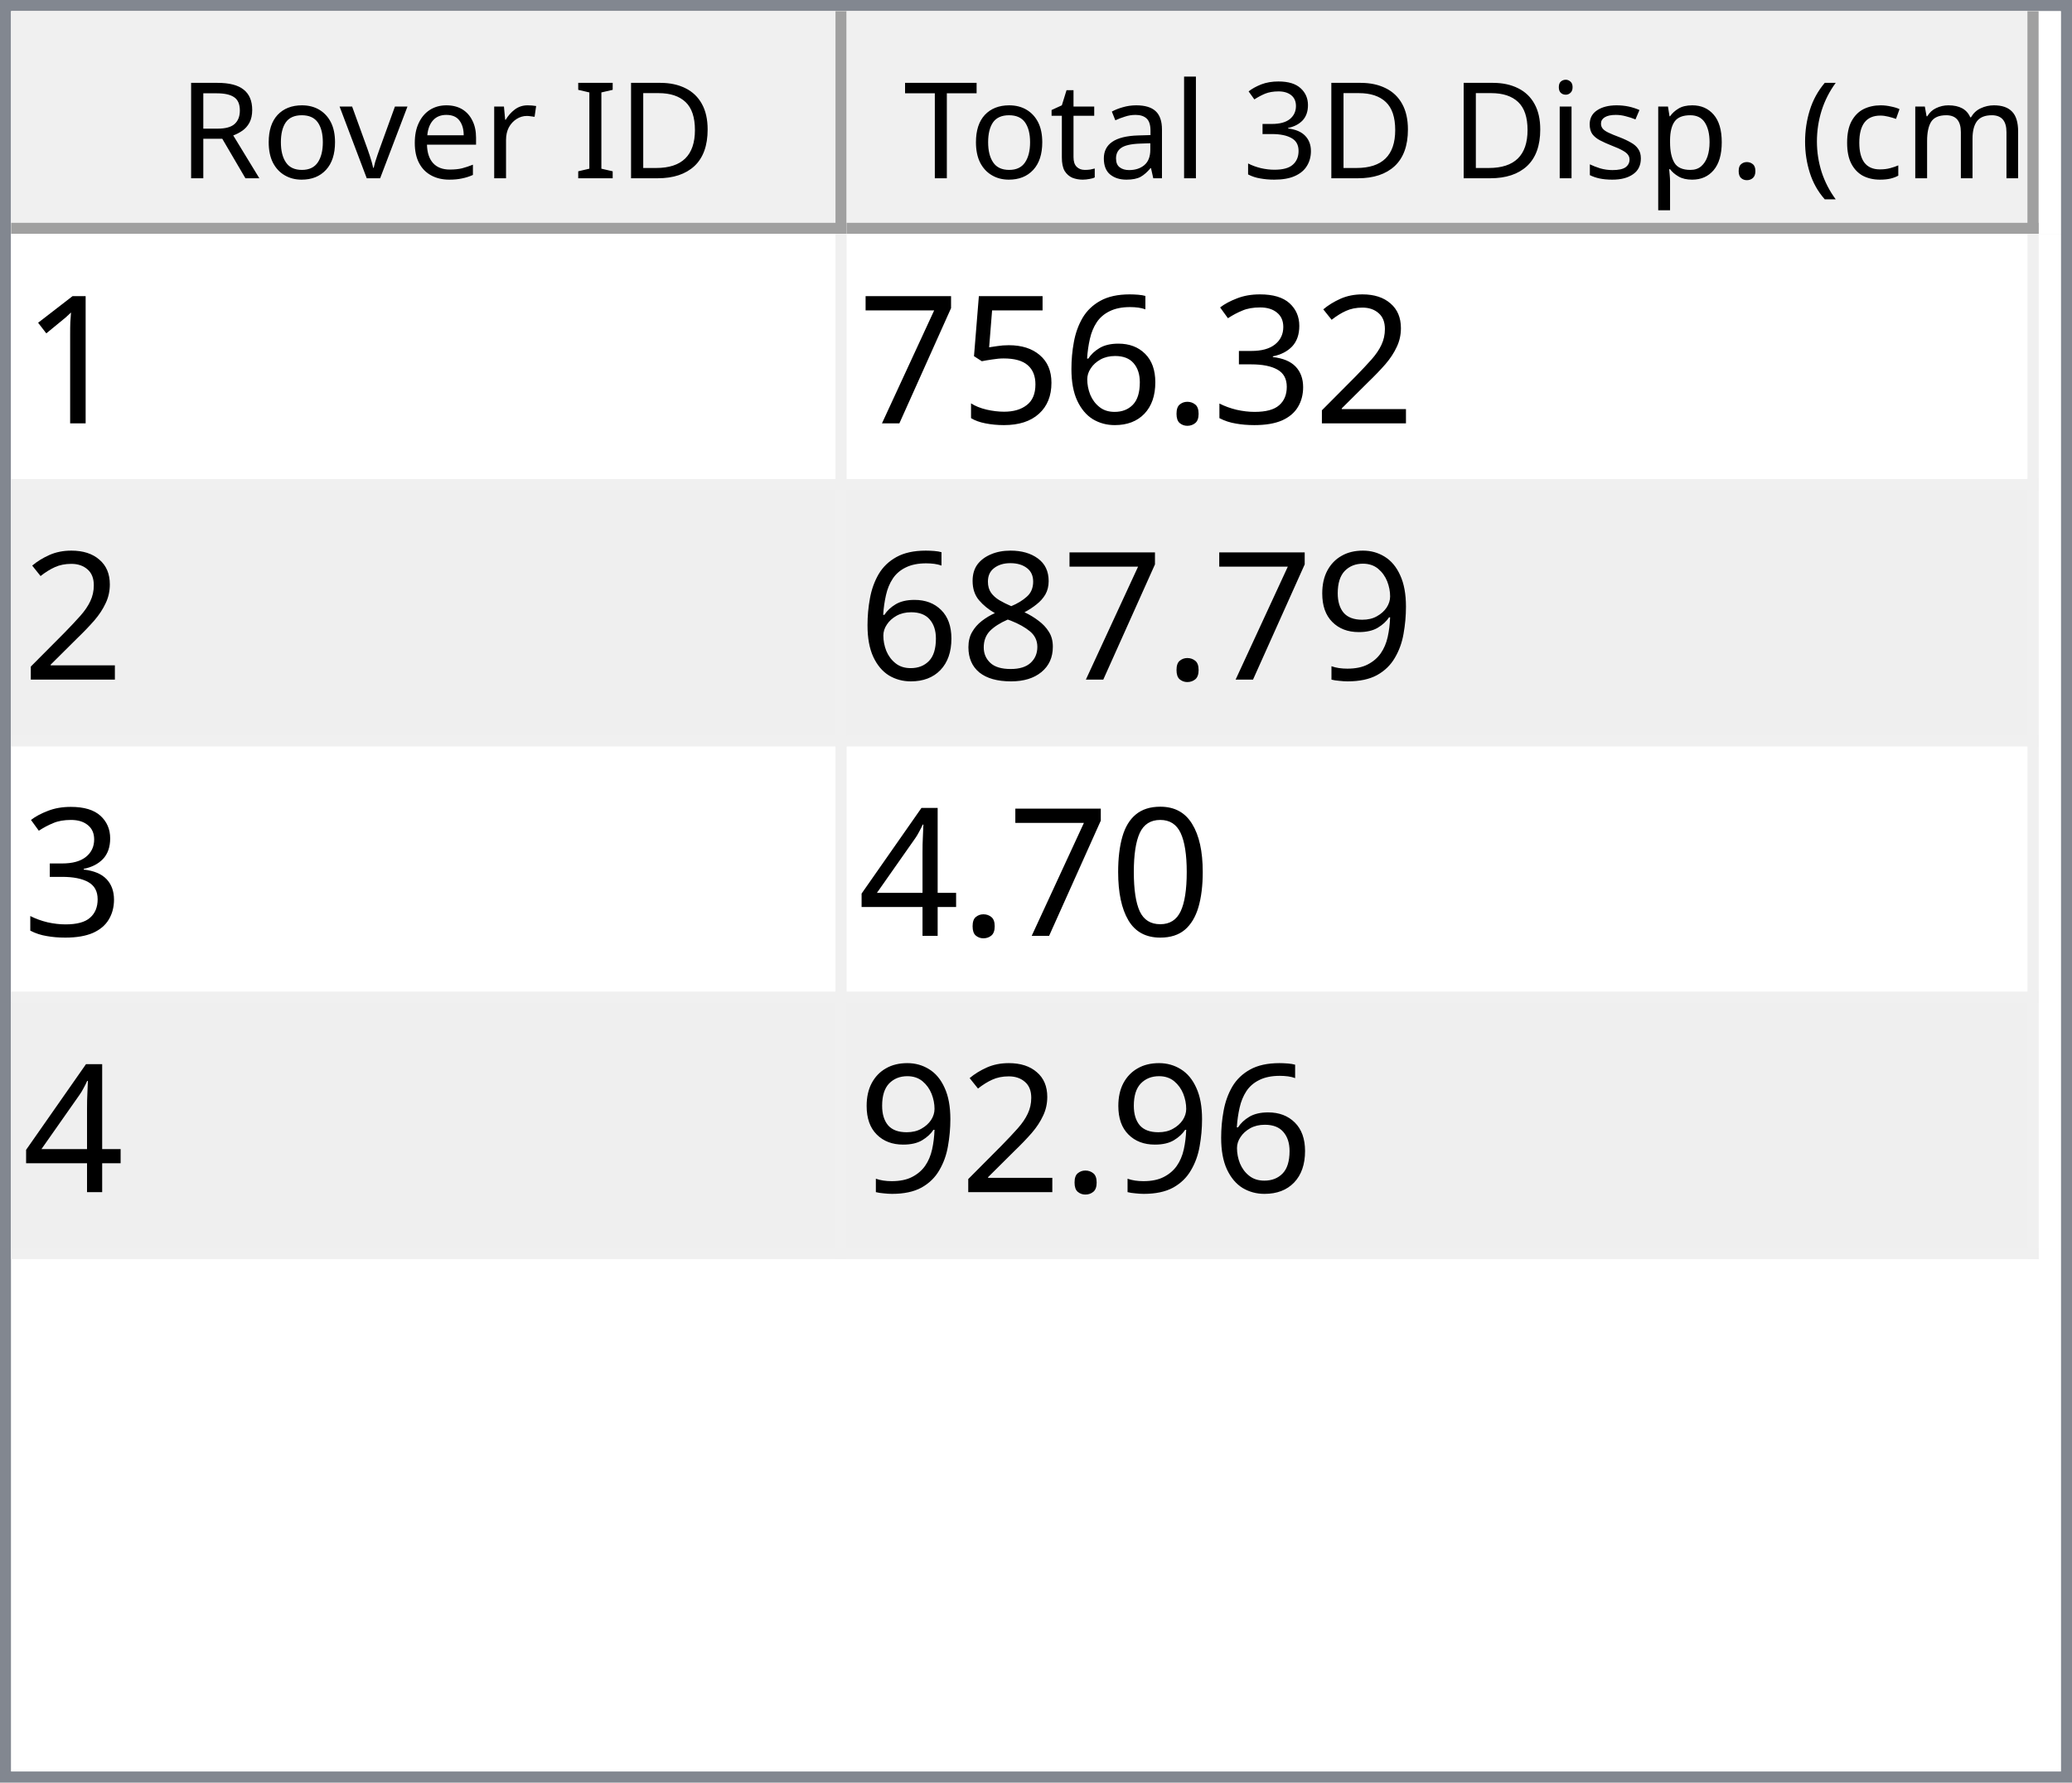
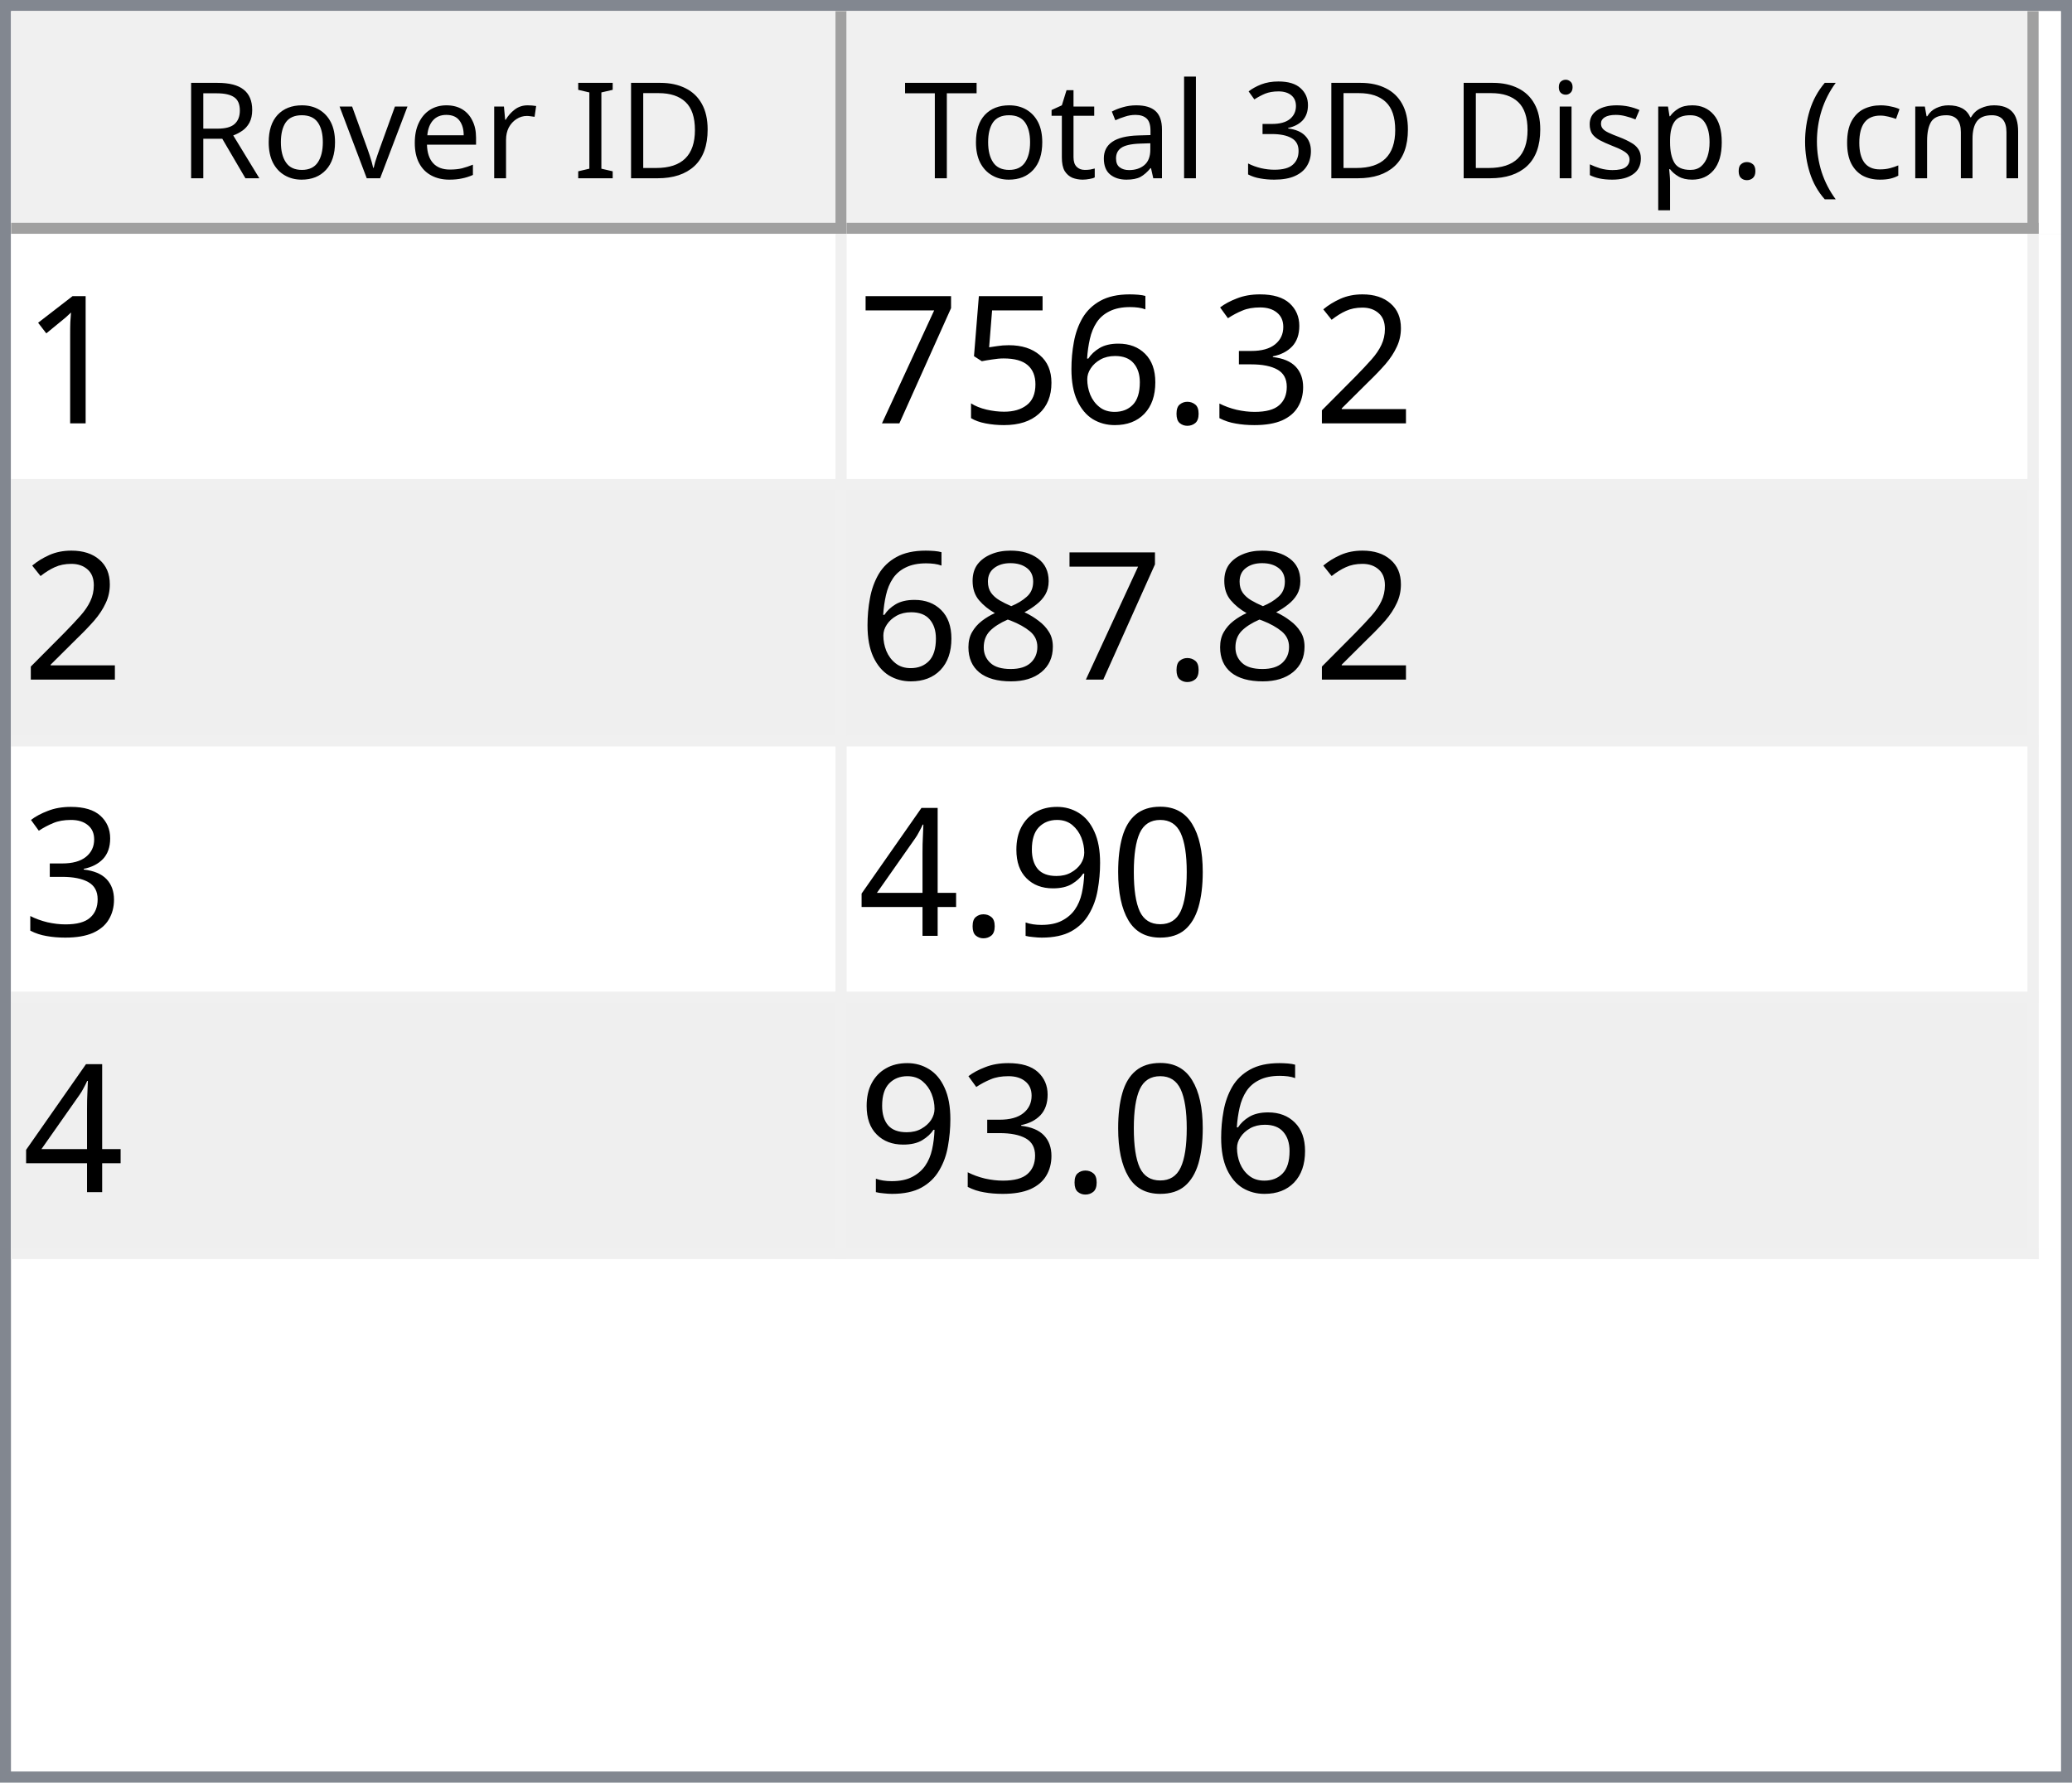
<svg xmlns="http://www.w3.org/2000/svg" style="fill-opacity:1; color-rendering:auto; color-interpolation:auto; text-rendering:auto; stroke:black; stroke-linecap:square; stroke-miterlimit:10; shape-rendering:auto; stroke-opacity:1; fill:black; stroke-dasharray:none; font-weight:normal; stroke-width:1; font-family:'Dialog'; font-style:normal; stroke-linejoin:miter; font-size:12px; stroke-dashoffset:0; image-rendering:auto;" width="186" height="160">
  <defs id="genericDefs" />
  <g>
    <defs id="defs1">
      <clipPath clipPathUnits="userSpaceOnUse" id="clipPath1">
        <path d="M0 0 L186 0 L186 160 L0 160 L0 0 Z" />
      </clipPath>
      <clipPath clipPathUnits="userSpaceOnUse" id="clipPath2">
        <path d="M0 0 L0 160 L186 160 L186 0 Z" />
      </clipPath>
      <clipPath clipPathUnits="userSpaceOnUse" id="clipPath3">
        <path d="M0 0 L0 20 L184 20 L184 0 Z" />
      </clipPath>
      <clipPath clipPathUnits="userSpaceOnUse" id="clipPath4">
        <path d="M0 0 L0 20 L75 20 L75 0 Z" />
      </clipPath>
      <clipPath clipPathUnits="userSpaceOnUse" id="clipPath5">
        <path d="M1 1 L1 19 L74 19 L74 1 Z" />
      </clipPath>
      <clipPath clipPathUnits="userSpaceOnUse" id="clipPath6">
        <path d="M0 0 L0 18 L73 18 L73 0 Z" />
      </clipPath>
      <clipPath clipPathUnits="userSpaceOnUse" id="clipPath7">
        <path d="M-0.5 -0.5 L-0.5 19.5 L74.5 19.5 L74.5 -0.5 Z" />
      </clipPath>
      <clipPath clipPathUnits="userSpaceOnUse" id="clipPath8">
        <path d="M0 0 L0 20 L107 20 L107 0 Z" />
      </clipPath>
      <clipPath clipPathUnits="userSpaceOnUse" id="clipPath9">
        <path d="M1 1 L1 19 L106 19 L106 1 Z" />
      </clipPath>
      <clipPath clipPathUnits="userSpaceOnUse" id="clipPath10">
        <path d="M0 0 L0 18 L105 18 L105 0 Z" />
      </clipPath>
      <clipPath clipPathUnits="userSpaceOnUse" id="clipPath11">
        <path d="M-0.5 -0.5 L-0.5 19.5 L106.5 19.5 L106.5 -0.5 Z" />
      </clipPath>
      <clipPath clipPathUnits="userSpaceOnUse" id="clipPath12">
        <path d="M0 0 L0 138 L184 138 L184 0 Z" />
      </clipPath>
      <clipPath clipPathUnits="userSpaceOnUse" id="clipPath13">
        <path d="M0 0 L0 92 L182 92 L182 0 Z" />
      </clipPath>
      <clipPath clipPathUnits="userSpaceOnUse" id="clipPath14">
        <path d="M-0.5 -0.5 L-0.5 91.5 L181.5 91.5 L181.5 -0.5 Z" />
      </clipPath>
      <clipPath clipPathUnits="userSpaceOnUse" id="clipPath15">
        <path d="M0 0 L0 22 L74 22 L74 0 Z" />
      </clipPath>
      <clipPath clipPathUnits="userSpaceOnUse" id="clipPath16">
        <path d="M0 0 L0 22 L106 22 L106 0 Z" />
      </clipPath>
      <font horiz-adv-x="64.551" id="font1">
        <font-face ascent="107.91" descent="25.098" units-per-em="100" style="font-style:normal; font-family:Segoe UI; font-weight:normal;" />
        <missing-glyph horiz-adv-x="64.551" d="M8.109 0 L8.109 68.266 L56.453 68.266 L56.453 0 L8.109 0 ZM15.328 7.234 L49.219 7.234 L49.219 61.031 L15.328 61.031 L15.328 7.234 Z" />
        <glyph unicode="D" horiz-adv-x="70.117" d="M9.188 0 L9.188 70.016 L28.516 70.016 Q65.531 70.016 65.531 35.891 Q65.531 19.672 55.25 9.836 Q44.969 0 27.734 0 L9.188 0 ZM17.391 62.594 L17.391 7.422 L27.828 7.422 Q41.609 7.422 49.273 14.797 Q56.938 22.172 56.938 35.688 Q56.938 62.594 28.328 62.594 L17.391 62.594 Z" />
        <glyph unicode="I" horiz-adv-x="26.611" d="M17.391 0 L9.188 0 L9.188 70.016 L17.391 70.016 L17.391 0 Z" />
        <glyph unicode=" " horiz-adv-x="27.393" d="" />
        <glyph unicode="r" horiz-adv-x="34.766" d="M34.188 41.891 Q32.078 43.5 28.125 43.5 Q23 43.5 19.555 38.672 Q16.109 33.844 16.109 25.484 L16.109 0 L8.109 0 L8.109 50 L16.109 50 L16.109 39.703 L16.312 39.703 Q18.016 44.969 21.531 47.922 Q25.047 50.875 29.391 50.875 Q32.516 50.875 34.188 50.203 L34.188 41.891 Z" />
        <glyph unicode="e" horiz-adv-x="52.295" d="M48.297 23 L12.984 23 Q13.188 14.656 17.484 10.109 Q21.781 5.562 29.297 5.562 Q37.75 5.562 44.828 11.141 L44.828 3.609 Q38.234 -1.172 27.391 -1.172 Q16.797 -1.172 10.742 5.641 Q4.688 12.453 4.688 24.812 Q4.688 36.469 11.305 43.82 Q17.922 51.172 27.734 51.172 Q37.547 51.172 42.922 44.828 Q48.297 38.484 48.297 27.203 L48.297 23 ZM40.094 29.781 Q40.047 36.719 36.75 40.578 Q33.453 44.438 27.594 44.438 Q21.922 44.438 17.969 40.383 Q14.016 36.328 13.094 29.781 L40.094 29.781 Z" />
        <glyph unicode="v" horiz-adv-x="47.9" d="M47.406 50 L27.484 0 L19.625 0 L0.688 50 L9.469 50 L22.172 13.672 Q23.578 9.672 23.922 6.688 L24.125 6.688 Q24.609 10.453 25.688 13.484 L38.969 50 L47.406 50 Z" />
        <glyph unicode="o" horiz-adv-x="58.594" d="M29 -1.172 Q17.922 -1.172 11.305 5.836 Q4.688 12.844 4.688 24.422 Q4.688 37.016 11.57 44.094 Q18.453 51.172 30.172 51.172 Q41.359 51.172 47.633 44.289 Q53.906 37.406 53.906 25.203 Q53.906 13.234 47.141 6.031 Q40.375 -1.172 29 -1.172 ZM29.594 44.438 Q21.875 44.438 17.383 39.188 Q12.891 33.938 12.891 24.703 Q12.891 15.828 17.43 10.695 Q21.969 5.562 29.594 5.562 Q37.359 5.562 41.531 10.594 Q45.703 15.625 45.703 24.906 Q45.703 34.281 41.531 39.359 Q37.359 44.438 29.594 44.438 Z" />
        <glyph unicode="R" horiz-adv-x="59.814" d="M59.375 0 L49.609 0 L37.891 19.625 Q36.281 22.359 34.766 24.289 Q33.25 26.219 31.664 27.438 Q30.078 28.656 28.25 29.219 Q26.422 29.781 24.125 29.781 L17.391 29.781 L17.391 0 L9.188 0 L9.188 70.016 L30.078 70.016 Q34.672 70.016 38.555 68.867 Q42.438 67.719 45.289 65.375 Q48.141 63.031 49.758 59.547 Q51.375 56.062 51.375 51.375 Q51.375 47.703 50.273 44.656 Q49.172 41.609 47.148 39.211 Q45.125 36.812 42.266 35.133 Q39.406 33.453 35.844 32.516 L35.844 32.328 Q37.594 31.547 38.891 30.547 Q40.188 29.547 41.359 28.18 Q42.531 26.812 43.68 25.078 Q44.828 23.344 46.234 21.047 L59.375 0 ZM17.391 62.594 L17.391 37.203 L28.516 37.203 Q31.594 37.203 34.203 38.133 Q36.812 39.062 38.719 40.797 Q40.625 42.531 41.703 45.047 Q42.781 47.562 42.781 50.688 Q42.781 56.297 39.141 59.445 Q35.5 62.594 28.609 62.594 L17.391 62.594 Z" />
        <glyph unicode=")" horiz-adv-x="30.176" d="M8.297 -15.922 L1.172 -15.922 Q16.406 2.344 16.406 26.812 Q16.406 51.469 1.078 70.016 L8.297 70.016 Q23.531 52.156 23.531 26.703 Q23.531 1.375 8.297 -15.922 Z" />
        <glyph unicode="m" horiz-adv-x="86.133" d="M79.109 0 L71.094 0 L71.094 28.719 Q71.094 37.016 68.531 40.727 Q65.969 44.438 59.906 44.438 Q54.781 44.438 51.195 39.75 Q47.609 35.062 47.609 28.516 L47.609 0 L39.594 0 L39.594 29.688 Q39.594 44.438 28.219 44.438 Q22.953 44.438 19.531 40.016 Q16.109 35.594 16.109 28.516 L16.109 0 L8.109 0 L8.109 50 L16.109 50 L16.109 42.094 L16.312 42.094 Q21.625 51.172 31.844 51.172 Q36.969 51.172 40.773 48.312 Q44.578 45.453 46 40.828 Q51.562 51.172 62.594 51.172 Q79.109 51.172 79.109 30.812 L79.109 0 Z" />
        <glyph unicode="c" horiz-adv-x="46.191" d="M42.188 2.297 Q36.422 -1.172 28.516 -1.172 Q17.828 -1.172 11.258 5.789 Q4.688 12.75 4.688 23.828 Q4.688 36.188 11.766 43.68 Q18.844 51.172 30.672 51.172 Q37.25 51.172 42.281 48.734 L42.281 40.531 Q36.719 44.438 30.375 44.438 Q22.703 44.438 17.797 38.945 Q12.891 33.453 12.891 24.516 Q12.891 15.719 17.508 10.641 Q22.125 5.562 29.891 5.562 Q36.422 5.562 42.188 9.906 L42.188 2.297 Z" />
        <glyph unicode="(" horiz-adv-x="30.176" d="M29.109 -15.922 L21.969 -15.922 Q6.844 1.375 6.844 26.703 Q6.844 52.156 21.969 70.016 L29.203 70.016 Q13.875 51.469 13.875 26.812 Q13.875 2.344 29.109 -15.922 Z" />
        <glyph unicode="." horiz-adv-x="21.68" d="M10.891 -1.078 Q8.641 -1.078 7.055 0.539 Q5.469 2.156 5.469 4.391 Q5.469 6.641 7.055 8.273 Q8.641 9.906 10.891 9.906 Q13.188 9.906 14.797 8.273 Q16.406 6.641 16.406 4.391 Q16.406 2.156 14.797 0.539 Q13.188 -1.078 10.891 -1.078 Z" />
        <glyph unicode="p" horiz-adv-x="58.789" d="M16.312 7.234 L16.109 7.234 L16.109 -23 L8.109 -23 L8.109 50 L16.109 50 L16.109 41.219 L16.312 41.219 Q22.219 51.172 33.594 51.172 Q43.266 51.172 48.688 44.461 Q54.109 37.75 54.109 26.469 Q54.109 13.922 48 6.375 Q41.891 -1.172 31.297 -1.172 Q21.578 -1.172 16.312 7.234 ZM16.109 27.391 L16.109 20.406 Q16.109 14.203 20.141 9.883 Q24.172 5.562 30.375 5.562 Q37.641 5.562 41.773 11.133 Q45.906 16.703 45.906 26.609 Q45.906 34.969 42.047 39.703 Q38.188 44.438 31.594 44.438 Q24.609 44.438 20.359 39.578 Q16.109 34.719 16.109 27.391 Z" />
        <glyph unicode="s" horiz-adv-x="42.432" d="M5.078 1.812 L5.078 10.406 Q11.625 5.562 19.484 5.562 Q30.031 5.562 30.031 12.594 Q30.031 14.594 29.125 15.992 Q28.219 17.391 26.68 18.461 Q25.141 19.531 23.07 20.383 Q21 21.234 18.609 22.172 Q15.281 23.484 12.766 24.828 Q10.25 26.172 8.57 27.859 Q6.891 29.547 6.031 31.695 Q5.172 33.844 5.172 36.719 Q5.172 40.234 6.789 42.945 Q8.406 45.656 11.086 47.484 Q13.766 49.312 17.211 50.242 Q20.656 51.172 24.312 51.172 Q30.812 51.172 35.938 48.922 L35.938 40.828 Q30.422 44.438 23.25 44.438 Q21 44.438 19.195 43.922 Q17.391 43.406 16.094 42.477 Q14.797 41.547 14.086 40.258 Q13.375 38.969 13.375 37.406 Q13.375 35.453 14.086 34.133 Q14.797 32.812 16.164 31.789 Q17.531 30.766 19.484 29.938 Q21.438 29.109 23.922 28.125 Q27.25 26.859 29.883 25.516 Q32.516 24.172 34.375 22.484 Q36.234 20.797 37.234 18.602 Q38.234 16.406 38.234 13.375 Q38.234 9.672 36.602 6.938 Q34.969 4.203 32.234 2.398 Q29.5 0.594 25.93 -0.289 Q22.359 -1.172 18.453 -1.172 Q10.75 -1.172 5.078 1.812 Z" />
        <glyph unicode="i" horiz-adv-x="24.219" d="M12.203 62.703 Q10.062 62.703 8.547 64.164 Q7.031 65.625 7.031 67.875 Q7.031 70.125 8.547 71.609 Q10.062 73.094 12.203 73.094 Q14.406 73.094 15.945 71.609 Q17.484 70.125 17.484 67.875 Q17.484 65.719 15.945 64.211 Q14.406 62.703 12.203 62.703 ZM16.109 0 L8.109 0 L8.109 50 L16.109 50 L16.109 0 Z" />
        <glyph unicode="3" horiz-adv-x="53.906" d="M46.531 19.828 Q46.531 15.094 44.75 11.211 Q42.969 7.328 39.719 4.57 Q36.469 1.812 31.93 0.297 Q27.391 -1.219 21.922 -1.219 Q11.922 -1.219 6 2.594 L6 11.188 Q13.094 5.609 22.219 5.609 Q25.875 5.609 28.828 6.539 Q31.781 7.469 33.906 9.227 Q36.031 10.984 37.18 13.477 Q38.328 15.969 38.328 19.094 Q38.328 32.812 18.797 32.812 L12.984 32.812 L12.984 39.594 L18.5 39.594 Q35.797 39.594 35.797 52.484 Q35.797 64.406 22.609 64.406 Q15.188 64.406 8.688 59.422 L8.688 67.188 Q15.375 71.188 24.609 71.188 Q29 71.188 32.57 69.969 Q36.141 68.75 38.68 66.555 Q41.219 64.359 42.609 61.281 Q44 58.203 44 54.5 Q44 40.672 30.031 36.719 L30.031 36.531 Q33.594 36.141 36.625 34.797 Q39.656 33.453 41.852 31.305 Q44.047 29.156 45.289 26.25 Q46.531 23.344 46.531 19.828 Z" />
        <glyph unicode="l" horiz-adv-x="24.219" d="M16.109 0 L8.109 0 L8.109 74.031 L16.109 74.031 L16.109 0 Z" />
        <glyph unicode="a" horiz-adv-x="50.879" d="M43.891 0 L35.891 0 L35.891 7.812 L35.688 7.812 Q30.469 -1.172 20.312 -1.172 Q12.844 -1.172 8.617 2.781 Q4.391 6.734 4.391 13.281 Q4.391 27.297 20.906 29.594 L35.891 31.688 Q35.891 44.438 25.594 44.438 Q16.547 44.438 9.281 38.281 L9.281 46.484 Q16.656 51.172 26.266 51.172 Q43.891 51.172 43.891 32.516 L43.891 0 ZM35.891 25.297 L23.828 23.641 Q18.266 22.859 15.43 20.875 Q12.594 18.891 12.594 13.875 Q12.594 10.203 15.211 7.883 Q17.828 5.562 22.172 5.562 Q28.125 5.562 32.008 9.742 Q35.891 13.922 35.891 20.312 L35.891 25.297 Z" />
        <glyph unicode="t" horiz-adv-x="33.887" d="M31.297 0.484 Q28.469 -1.078 23.828 -1.078 Q10.688 -1.078 10.688 13.578 L10.688 43.172 L2.094 43.172 L2.094 50 L10.688 50 L10.688 62.203 L18.703 64.797 L18.703 50 L31.297 50 L31.297 43.172 L18.703 43.172 L18.703 14.984 Q18.703 9.969 20.414 7.82 Q22.125 5.672 26.078 5.672 Q29.109 5.672 31.297 7.328 L31.297 0.484 Z" />
        <glyph unicode="T" horiz-adv-x="52.393" d="M50.594 62.594 L30.375 62.594 L30.375 0 L22.172 0 L22.172 62.594 L2 62.594 L2 70.016 L50.594 70.016 L50.594 62.594 Z" />
      </font>
      <font horiz-adv-x="75.0" id="font2">
        <font-face ascent="100.537" descent="21.973" units-per-em="100" style="font-style:normal; font-family:sans-serif; font-weight:normal;" />
        <missing-glyph horiz-adv-x="75.0" d="M12.5 0 L12.5 62.5 L62.5 62.5 L62.5 0 L12.5 0 ZM14.062 1.562 L60.938 1.562 L60.938 60.938 L14.062 60.938 L14.062 1.562 Z" />
        <glyph unicode="1" horiz-adv-x="55.615" d="M37.25 0 L28.469 0 L28.469 56 Q25.297 52.984 20.141 49.953 Q14.984 46.922 10.891 45.406 L10.891 53.906 Q18.266 57.375 23.781 62.305 Q29.297 67.234 31.594 71.875 L37.25 71.875 L37.25 0 Z" />
        <glyph unicode="2" horiz-adv-x="55.615" d="M50.344 8.453 L50.344 0 L3.031 0 Q2.938 3.172 4.047 6.109 Q5.859 10.938 9.836 15.625 Q13.812 20.312 21.344 26.469 Q33.016 36.031 37.117 41.625 Q41.219 47.219 41.219 52.203 Q41.219 57.422 37.477 61.008 Q33.734 64.594 27.734 64.594 Q21.391 64.594 17.578 60.789 Q13.766 56.984 13.719 50.25 L4.688 51.172 Q5.609 61.281 11.664 66.578 Q17.719 71.875 27.938 71.875 Q38.234 71.875 44.242 66.164 Q50.25 60.453 50.25 52 Q50.25 47.703 48.492 43.555 Q46.734 39.406 42.656 34.812 Q38.578 30.219 29.109 22.219 Q21.188 15.578 18.945 13.211 Q16.703 10.844 15.234 8.453 L50.344 8.453 Z" />
        <glyph unicode="3" horiz-adv-x="55.615" d="M4.203 18.891 L12.984 20.062 Q14.5 12.594 18.141 9.297 Q21.781 6 27 6 Q33.203 6 37.477 10.297 Q41.75 14.594 41.75 20.953 Q41.75 27 37.797 30.93 Q33.844 34.859 27.734 34.859 Q25.25 34.859 21.531 33.891 L22.516 41.609 Q23.391 41.5 23.922 41.5 Q29.547 41.5 34.039 44.43 Q38.531 47.359 38.531 53.469 Q38.531 58.297 35.258 61.477 Q31.984 64.656 26.812 64.656 Q21.688 64.656 18.266 61.43 Q14.844 58.203 13.875 51.766 L5.078 53.328 Q6.688 62.156 12.398 67.016 Q18.109 71.875 26.609 71.875 Q32.469 71.875 37.398 69.359 Q42.328 66.844 44.945 62.5 Q47.562 58.156 47.562 53.266 Q47.562 48.641 45.07 44.828 Q42.578 41.016 37.703 38.766 Q44.047 37.312 47.562 32.695 Q51.078 28.078 51.078 21.141 Q51.078 11.766 44.242 5.25 Q37.406 -1.266 26.953 -1.266 Q17.531 -1.266 11.305 4.352 Q5.078 9.969 4.203 18.891 Z" />
        <glyph unicode="." horiz-adv-x="27.783" d="M9.078 0 L9.078 10.016 L19.094 10.016 L19.094 0 L9.078 0 Z" />
        <glyph unicode="6" horiz-adv-x="55.615" d="M49.75 54.047 L41.016 53.375 Q39.844 58.547 37.703 60.891 Q34.125 64.656 28.906 64.656 Q24.703 64.656 21.531 62.312 Q17.391 59.281 14.992 53.469 Q12.594 47.656 12.5 36.922 Q15.672 41.75 20.266 44.094 Q24.859 46.438 29.891 46.438 Q38.672 46.438 44.852 39.969 Q51.031 33.5 51.031 23.25 Q51.031 16.5 48.125 10.719 Q45.219 4.938 40.141 1.859 Q35.062 -1.219 28.609 -1.219 Q17.625 -1.219 10.695 6.859 Q3.766 14.938 3.766 33.5 Q3.766 54.25 11.422 63.672 Q18.109 71.875 29.438 71.875 Q37.891 71.875 43.289 67.141 Q48.688 62.406 49.75 54.047 ZM13.875 23.188 Q13.875 18.656 15.797 14.508 Q17.719 10.359 21.188 8.18 Q24.656 6 28.469 6 Q34.031 6 38.039 10.492 Q42.047 14.984 42.047 22.703 Q42.047 30.125 38.086 34.398 Q34.125 38.672 28.125 38.672 Q22.172 38.672 18.023 34.398 Q13.875 30.125 13.875 23.188 Z" />
        <glyph unicode="5" horiz-adv-x="55.615" d="M4.156 18.75 L13.375 19.531 Q14.406 12.797 18.141 9.398 Q21.875 6 27.156 6 Q33.5 6 37.891 10.789 Q42.281 15.578 42.281 23.484 Q42.281 31 38.062 35.352 Q33.844 39.703 27 39.703 Q22.75 39.703 19.336 37.773 Q15.922 35.844 13.969 32.766 L5.719 33.844 L12.641 70.609 L48.25 70.609 L48.25 62.203 L19.672 62.203 L15.828 42.969 Q22.266 47.469 29.344 47.469 Q38.719 47.469 45.164 40.969 Q51.609 34.469 51.609 24.266 Q51.609 14.547 45.953 7.469 Q39.062 -1.219 27.156 -1.219 Q17.391 -1.219 11.211 4.25 Q5.031 9.719 4.156 18.75 Z" />
        <glyph unicode="7" horiz-adv-x="55.615" d="M4.734 62.203 L4.734 70.656 L51.078 70.656 L51.078 63.812 Q44.234 56.547 37.523 44.484 Q30.812 32.422 27.156 19.672 Q24.516 10.688 23.781 0 L14.75 0 Q14.891 8.453 18.062 20.414 Q21.234 32.375 27.172 43.484 Q33.109 54.594 39.797 62.203 L4.734 62.203 Z" />
-         <glyph unicode="9" horiz-adv-x="55.615" d="M5.469 16.547 L13.922 17.328 Q14.984 11.375 18.016 8.688 Q21.047 6 25.781 6 Q29.828 6 32.883 7.859 Q35.938 9.719 37.891 12.82 Q39.844 15.922 41.164 21.195 Q42.484 26.469 42.484 31.938 Q42.484 32.516 42.438 33.688 Q39.797 29.5 35.234 26.883 Q30.672 24.266 25.344 24.266 Q16.453 24.266 10.305 30.711 Q4.156 37.156 4.156 47.703 Q4.156 58.594 10.578 65.234 Q17 71.875 26.656 71.875 Q33.641 71.875 39.43 68.117 Q45.219 64.359 48.219 57.398 Q51.219 50.438 51.219 37.25 Q51.219 23.531 48.242 15.406 Q45.266 7.281 39.383 3.031 Q33.5 -1.219 25.594 -1.219 Q17.188 -1.219 11.867 3.445 Q6.547 8.109 5.469 16.547 ZM41.453 48.141 Q41.453 55.719 37.43 60.156 Q33.406 64.594 27.734 64.594 Q21.875 64.594 17.531 59.812 Q13.188 55.031 13.188 47.406 Q13.188 40.578 17.312 36.305 Q21.438 32.031 27.484 32.031 Q33.594 32.031 37.523 36.305 Q41.453 40.578 41.453 48.141 Z" />
        <glyph unicode="8" horiz-adv-x="55.615" d="M17.672 38.812 Q12.203 40.828 9.57 44.539 Q6.938 48.25 6.938 53.422 Q6.938 61.234 12.555 66.555 Q18.172 71.875 27.484 71.875 Q36.859 71.875 42.578 66.43 Q48.297 60.984 48.297 53.172 Q48.297 48.188 45.68 44.508 Q43.062 40.828 37.75 38.812 Q44.344 36.672 47.781 31.883 Q51.219 27.094 51.219 20.453 Q51.219 11.281 44.727 5.031 Q38.234 -1.219 27.641 -1.219 Q17.047 -1.219 10.547 5.055 Q4.047 11.328 4.047 20.703 Q4.047 27.688 7.594 32.398 Q11.141 37.109 17.672 38.812 ZM15.922 53.719 Q15.922 48.641 19.195 45.414 Q22.469 42.188 27.688 42.188 Q32.766 42.188 36.016 45.383 Q39.266 48.578 39.266 53.219 Q39.266 58.062 35.914 61.359 Q32.562 64.656 27.594 64.656 Q22.562 64.656 19.242 61.43 Q15.922 58.203 15.922 53.719 ZM13.094 20.656 Q13.094 16.891 14.875 13.375 Q16.656 9.859 20.172 7.93 Q23.688 6 27.734 6 Q34.031 6 38.133 10.055 Q42.234 14.109 42.234 20.359 Q42.234 26.703 38.016 30.859 Q33.797 35.016 27.438 35.016 Q21.234 35.016 17.164 30.914 Q13.094 26.812 13.094 20.656 Z" />
        <glyph unicode="0" horiz-adv-x="55.615" d="M4.156 35.297 Q4.156 48 6.766 55.742 Q9.375 63.484 14.523 67.68 Q19.672 71.875 27.484 71.875 Q33.25 71.875 37.594 69.555 Q41.938 67.234 44.773 62.867 Q47.609 58.5 49.219 52.227 Q50.828 45.953 50.828 35.297 Q50.828 22.703 48.242 14.969 Q45.656 7.234 40.508 3.008 Q35.359 -1.219 27.484 -1.219 Q17.141 -1.219 11.234 6.203 Q4.156 15.141 4.156 35.297 ZM13.188 35.297 Q13.188 17.672 17.312 11.836 Q21.438 6 27.484 6 Q33.547 6 37.672 11.859 Q41.797 17.719 41.797 35.297 Q41.797 52.984 37.672 58.789 Q33.547 64.594 27.391 64.594 Q21.344 64.594 17.719 59.469 Q13.188 52.938 13.188 35.297 Z" />
+         <glyph unicode="9" horiz-adv-x="55.615" d="M5.469 16.547 L13.922 17.328 Q14.984 11.375 18.016 8.688 Q21.047 6 25.781 6 Q29.828 6 32.883 7.859 Q35.938 9.719 37.891 12.82 Q39.844 15.922 41.164 21.195 Q42.484 26.469 42.484 31.938 Q42.484 32.516 42.438 33.688 Q39.797 29.5 35.234 26.883 Q30.672 24.266 25.344 24.266 Q16.453 24.266 10.305 30.711 Q4.156 37.156 4.156 47.703 Q4.156 58.594 10.578 65.234 Q17 71.875 26.656 71.875 Q33.641 71.875 39.43 68.117 Q45.219 64.359 48.219 57.398 Q51.219 50.438 51.219 37.25 Q51.219 23.531 48.242 15.406 Q45.266 7.281 39.383 3.031 Q33.5 -1.219 25.594 -1.219 Q17.188 -1.219 11.867 3.445 Q6.547 8.109 5.469 16.547 ZM41.453 48.141 Q41.453 55.719 37.43 60.156 Q33.406 64.594 27.734 64.594 Q21.875 64.594 17.531 59.812 Q13.188 55.031 13.188 47.406 Q13.188 40.578 17.312 36.305 Q21.438 32.031 27.484 32.031 Q33.594 32.031 37.523 36.305 Q41.453 40.578 41.453 48.141 Z" />
        <glyph unicode="4" horiz-adv-x="55.615" d="M32.328 0 L32.328 17.141 L1.266 17.141 L1.266 25.203 L33.938 71.578 L41.109 71.578 L41.109 25.203 L50.781 25.203 L50.781 17.141 L41.109 17.141 L41.109 0 L32.328 0 ZM32.328 25.203 L32.328 57.469 L9.906 25.203 L32.328 25.203 Z" />
      </font>
    </defs>
    <g style="fill:white; stroke:white;">
      <rect x="0" y="0" width="186" style="clip-path:url(#clipPath1); stroke:none;" height="160" />
    </g>
    <g style="fill:white; text-rendering:optimizeSpeed; color-rendering:optimizeSpeed; image-rendering:optimizeSpeed; shape-rendering:crispEdges; stroke:white; color-interpolation:sRGB;">
      <rect x="0" width="186" height="160" y="0" style="stroke:none;" />
      <path style="stroke:none;" d="M0 160 L186 160 L186 0 L0 0 Z" />
    </g>
    <g style="fill:rgb(240,240,240); font-family:'Segoe UI'; stroke:rgb(240,240,240);">
      <rect x="0" y="0" width="186" style="clip-path:url(#clipPath2); stroke:none;" height="160" />
    </g>
    <g style="fill:rgb(130,135,144); font-family:'Segoe UI'; stroke:rgb(130,135,144);">
      <path d="M0 0 L186 0 L186 160 L0 160 L0 0 ZM1 1 L185 1 L185 159 L1 159 L1 1 Z" style="fill-rule:evenodd; clip-path:url(#clipPath2); stroke:none;" />
    </g>
    <g style="fill:white; font-family:'Segoe UI'; stroke:white;" transform="translate(1,1)">
      <rect x="0" y="0" width="184" style="clip-path:url(#clipPath3); stroke:none;" height="20" />
    </g>
    <g style="fill:rgb(240,240,240); font-family:'Segoe UI'; stroke:rgb(240,240,240);" transform="translate(1,1)">
      <rect x="0" y="0" width="75" style="clip-path:url(#clipPath4); stroke:none;" height="20" />
    </g>
    <g style="font-family:'Segoe UI';" transform="translate(2,2)">
      <text x="14" xml:space="preserve" y="14" style="clip-path:url(#clipPath6); stroke:none;">Rover ID</text>
    </g>
    <g style="fill:rgb(160,160,160); font-family:'Segoe UI'; stroke:rgb(160,160,160); stroke-linejoin:bevel;" transform="translate(1.5,1.5)">
      <line x1="74" x2="74" y1="0" style="fill:none; clip-path:url(#clipPath7);" y2="19" />
    </g>
    <g style="fill:rgb(160,160,160); font-family:'Segoe UI'; stroke:rgb(160,160,160); stroke-linejoin:bevel;" transform="matrix(1,0,0,1,1,1) translate(0.5,0.5)">
      <line x1="0" x2="74" y1="19" style="fill:none; clip-path:url(#clipPath7);" y2="19" />
    </g>
    <g style="fill:rgb(240,240,240); font-family:'Segoe UI'; stroke:rgb(240,240,240);" transform="translate(76,1)">
      <rect x="0" y="0" width="107" style="clip-path:url(#clipPath8); stroke:none;" height="20" />
    </g>
    <g style="font-family:'Segoe UI';" transform="translate(77,2)">
      <text x="1" xml:space="preserve" y="14" style="clip-path:url(#clipPath10); stroke:none;"> Total 3D Disp. (cm)</text>
    </g>
    <g style="fill:rgb(160,160,160); font-family:'Segoe UI'; stroke:rgb(160,160,160); stroke-linejoin:bevel;" transform="translate(76.5,1.5)">
      <line x1="106" x2="106" y1="0" style="fill:none; clip-path:url(#clipPath11);" y2="19" />
    </g>
    <g style="fill:rgb(160,160,160); font-family:'Segoe UI'; stroke:rgb(160,160,160); stroke-linejoin:bevel;" transform="matrix(1,0,0,1,76,1) translate(0.5,0.5)">
      <line x1="0" x2="106" y1="19" style="fill:none; clip-path:url(#clipPath11);" y2="19" />
    </g>
    <g style="fill:white; font-family:'Segoe UI'; stroke:white;" transform="translate(1,21)">
      <rect x="0" y="0" width="184" style="clip-path:url(#clipPath12); stroke:none;" height="138" />
    </g>
    <g style="fill:rgb(240,240,240); font-size:16px; font-family:sans-serif; stroke:rgb(240,240,240);" transform="translate(1,21)">
      <rect x="0" y="0" width="182" style="clip-path:url(#clipPath13); stroke:none;" height="92" />
      <line transform="translate(0.5,0.5)" x1="0" x2="181" y1="22" style="clip-path:url(#clipPath14); fill:none; stroke-linejoin:bevel;" y2="22" />
    </g>
    <g transform="matrix(1,0,0,1,1,21) translate(0.5,0.5)" style="fill:rgb(240,240,240); font-size:16px; font-family:sans-serif; stroke:rgb(240,240,240); stroke-linejoin:bevel;">
      <line x1="0" x2="181" y1="45" style="fill:none; clip-path:url(#clipPath14);" y2="45" />
    </g>
    <g transform="matrix(1,0,0,1,1,21) translate(0.5,0.5)" style="fill:rgb(240,240,240); font-size:16px; font-family:sans-serif; stroke:rgb(240,240,240); stroke-linejoin:bevel;">
      <line x1="0" x2="181" y1="68" style="fill:none; clip-path:url(#clipPath14);" y2="68" />
    </g>
    <g transform="matrix(1,0,0,1,1,21) translate(0.5,0.5)" style="fill:rgb(240,240,240); font-size:16px; font-family:sans-serif; stroke:rgb(240,240,240); stroke-linejoin:bevel;">
      <line x1="0" x2="181" y1="91" style="fill:none; clip-path:url(#clipPath14);" y2="91" />
    </g>
    <g transform="matrix(1,0,0,1,1,21) translate(0.5,0.5)" style="fill:rgb(240,240,240); font-size:16px; font-family:sans-serif; stroke:rgb(240,240,240); stroke-linejoin:bevel;">
      <line x1="74" x2="74" y1="0" style="fill:none; clip-path:url(#clipPath14);" y2="91" />
    </g>
    <g transform="matrix(1,0,0,1,1,21) translate(0.5,0.5)" style="fill:rgb(240,240,240); font-size:16px; font-family:sans-serif; stroke:rgb(240,240,240); stroke-linejoin:bevel;">
      <line x1="181" x2="181" y1="0" style="fill:none; clip-path:url(#clipPath14);" y2="91" />
    </g>
    <g style="fill:white; font-size:16px; font-family:sans-serif; stroke:white;" transform="matrix(1,0,0,1,1,21)">
      <rect x="0" y="0" width="74" style="clip-path:url(#clipPath15); stroke:none;" height="22" />
      <text x="1" y="17" style="fill:black; clip-path:url(#clipPath15); stroke:none;" xml:space="preserve">1</text>
    </g>
    <g style="fill:white; font-size:16px; font-family:sans-serif; stroke:white;" transform="matrix(1,0,0,1,1,21) translate(75,0)">
      <rect x="0" y="0" width="106" style="clip-path:url(#clipPath16); stroke:none;" height="22" />
      <text x="1" y="17" style="fill:black; clip-path:url(#clipPath16); stroke:none;" xml:space="preserve">756.32</text>
    </g>
    <g style="fill:rgb(239,239,239); font-size:16px; font-family:sans-serif; stroke:rgb(239,239,239);" transform="matrix(1,0,0,1,1,21) translate(0,23)">
      <rect x="0" y="0" width="74" style="clip-path:url(#clipPath15); stroke:none;" height="22" />
      <text x="1" y="17" style="fill:black; clip-path:url(#clipPath15); stroke:none;" xml:space="preserve">2</text>
    </g>
    <g style="fill:rgb(239,239,239); font-size:16px; font-family:sans-serif; stroke:rgb(239,239,239);" transform="matrix(1,0,0,1,1,21) translate(75,23)">
      <rect x="0" y="0" width="106" style="clip-path:url(#clipPath16); stroke:none;" height="22" />
-       <text x="1" y="17" style="fill:black; clip-path:url(#clipPath16); stroke:none;" xml:space="preserve">687.79</text>
+       <text x="1" y="17" style="fill:black; clip-path:url(#clipPath16); stroke:none;" xml:space="preserve">687.82</text>
    </g>
    <g style="fill:white; font-size:16px; font-family:sans-serif; stroke:white;" transform="matrix(1,0,0,1,1,21) translate(0,46)">
      <rect x="0" y="0" width="74" style="clip-path:url(#clipPath15); stroke:none;" height="22" />
      <text x="1" y="17" style="fill:black; clip-path:url(#clipPath15); stroke:none;" xml:space="preserve">3</text>
    </g>
    <g style="fill:white; font-size:16px; font-family:sans-serif; stroke:white;" transform="matrix(1,0,0,1,1,21) translate(75,46)">
      <rect x="0" y="0" width="106" style="clip-path:url(#clipPath16); stroke:none;" height="22" />
-       <text x="1" y="17" style="fill:black; clip-path:url(#clipPath16); stroke:none;" xml:space="preserve">4.70</text>
+       <text x="1" y="17" style="fill:black; clip-path:url(#clipPath16); stroke:none;" xml:space="preserve">4.90</text>
    </g>
    <g style="fill:rgb(239,239,239); font-size:16px; font-family:sans-serif; stroke:rgb(239,239,239);" transform="matrix(1,0,0,1,1,21) translate(0,69)">
      <rect x="0" y="0" width="74" style="clip-path:url(#clipPath15); stroke:none;" height="22" />
      <text x="1" y="17" style="fill:black; clip-path:url(#clipPath15); stroke:none;" xml:space="preserve">4</text>
    </g>
    <g style="fill:rgb(239,239,239); font-size:16px; font-family:sans-serif; stroke:rgb(239,239,239);" transform="matrix(1,0,0,1,1,21) translate(75,69)">
      <rect x="0" y="0" width="106" style="clip-path:url(#clipPath16); stroke:none;" height="22" />
-       <text x="1" y="17" style="fill:black; clip-path:url(#clipPath16); stroke:none;" xml:space="preserve">92.96</text>
+       <text x="1" y="17" style="fill:black; clip-path:url(#clipPath16); stroke:none;" xml:space="preserve">93.06</text>
    </g>
  </g>
</svg>
